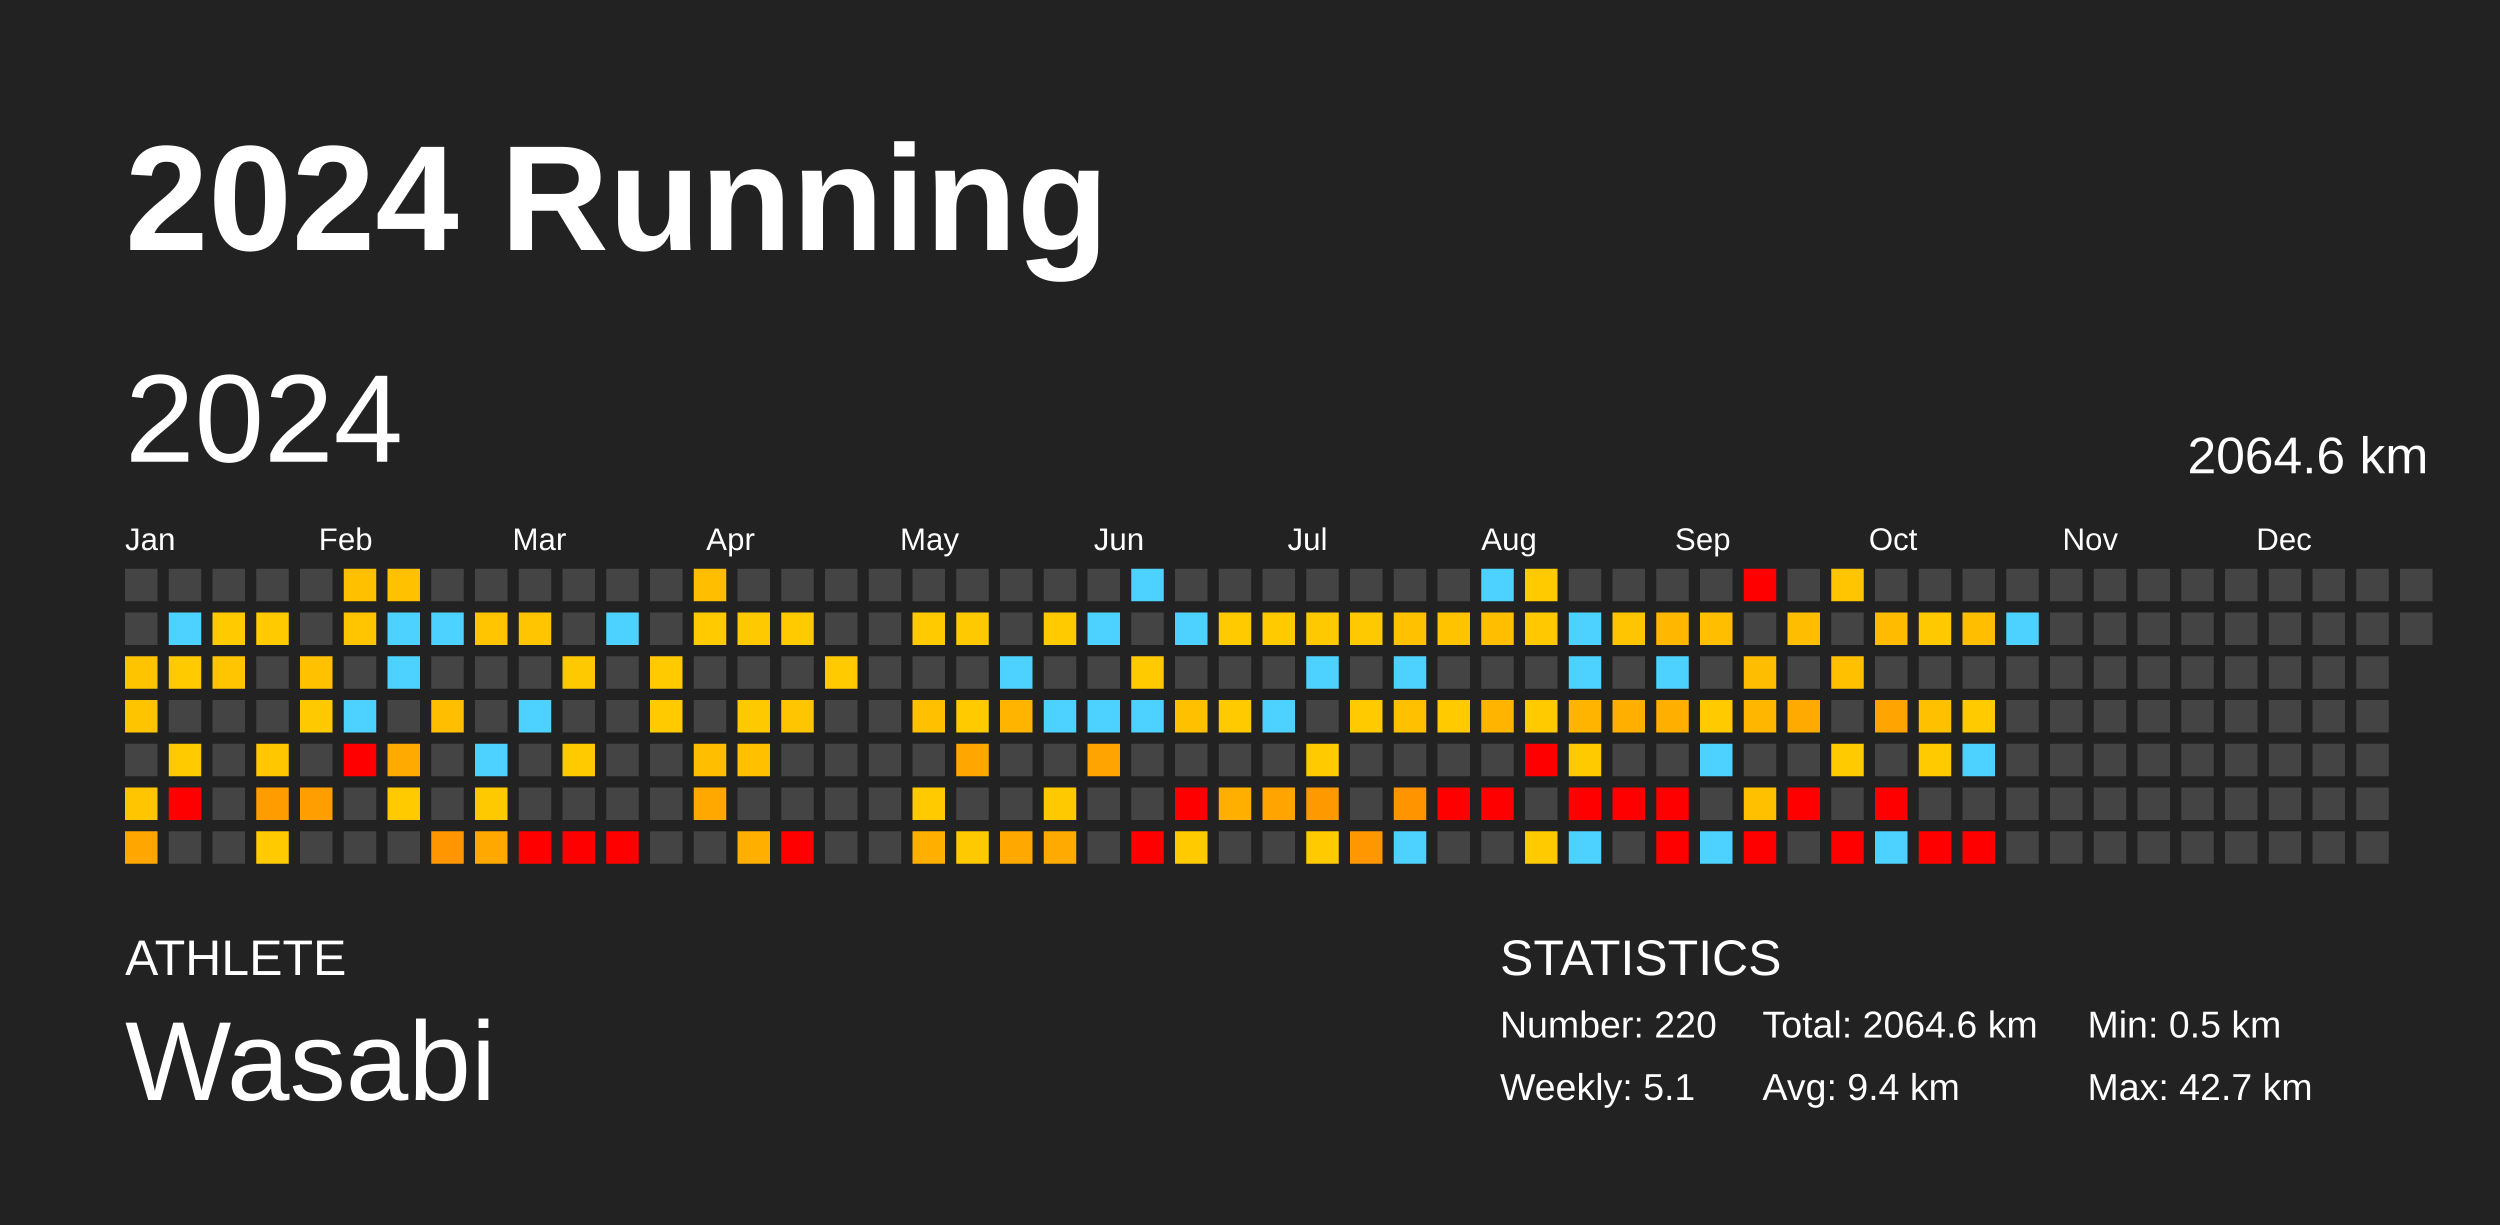
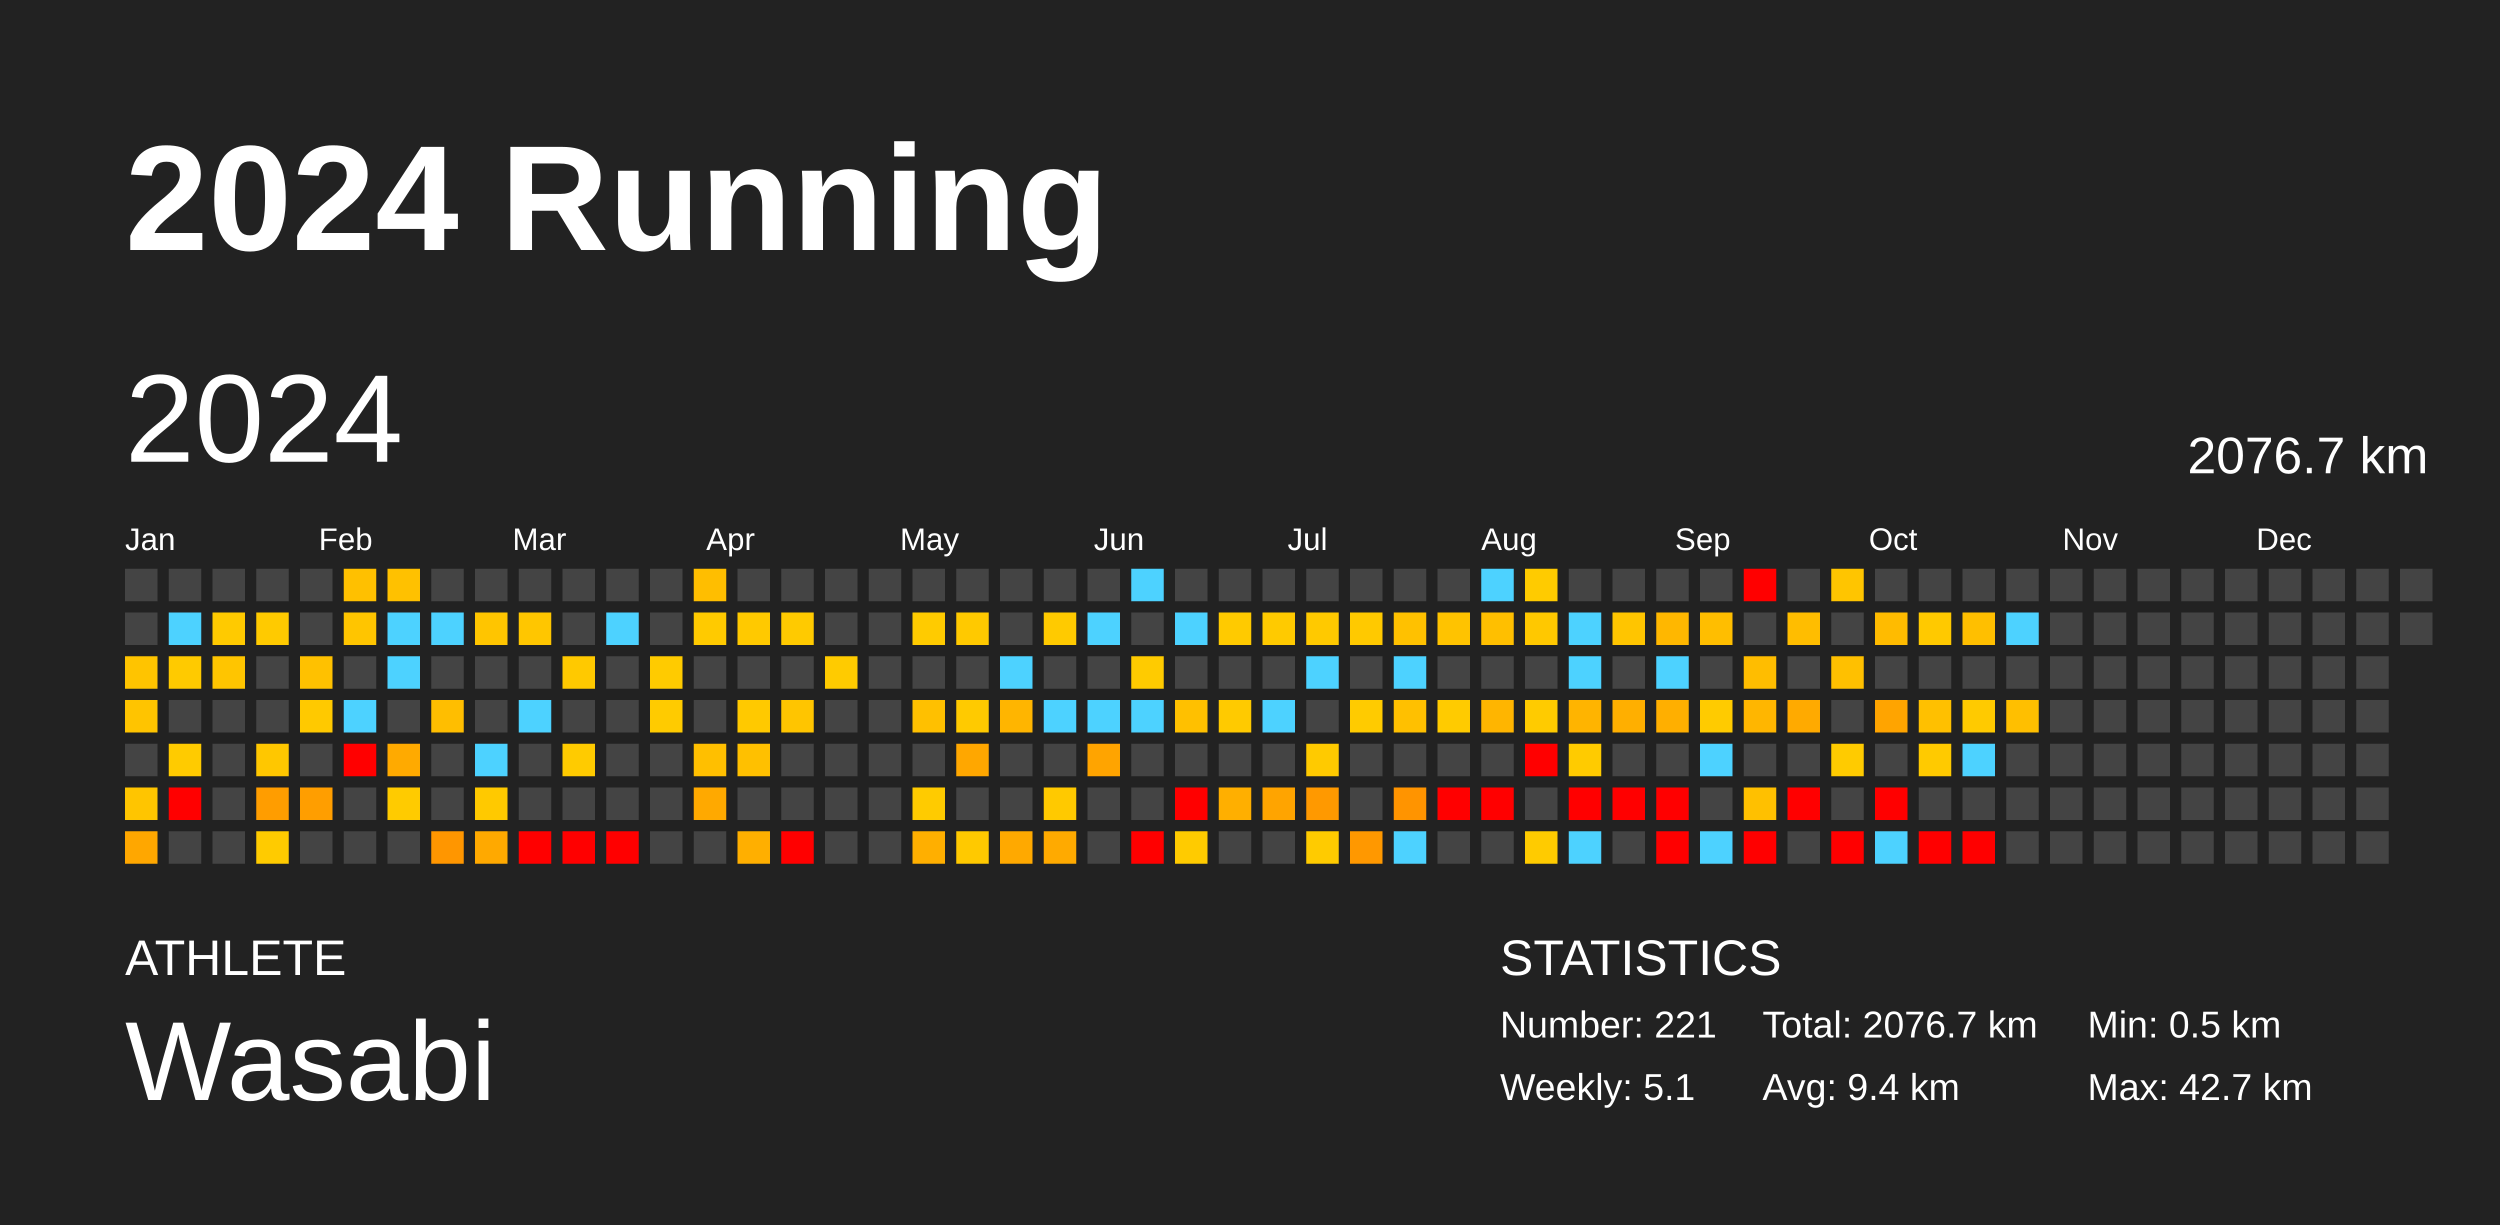
<svg xmlns="http://www.w3.org/2000/svg" baseProfile="full" height="98mm" version="1.1" viewBox="0,0,200,98" width="200mm">
  <defs />
  <rect fill="#222222" height="98" width="200" x="0" y="0" />
  <text fill="#FFFFFF" style="font-size:12px; font-family:Arial; font-weight:bold;" x="10" y="20">2024 Running</text>
  <text fill="#FFFFFF" style="font-size:4px; font-family:Arial" x="10" y="78">ATHLETE</text>
  <text fill="#FFFFFF" style="font-size:9px; font-family:Arial" x="10" y="88">Wasabi</text>
  <text fill="#FFFFFF" style="font-size:4px; font-family:Arial" x="120" y="78">STATISTICS</text>
-   <text fill="#FFFFFF" style="font-size:3px; font-family:Arial" x="120" y="83">Number: 220</text>
+   <text fill="#FFFFFF" style="font-size:3px; font-family:Arial" x="120" y="83">Number: 221</text>
  <text fill="#FFFFFF" style="font-size:3px; font-family:Arial" x="120" y="88">Weekly: 5.1</text>
-   <text fill="#FFFFFF" style="font-size:3px; font-family:Arial" x="141" y="83">Total: 2064.6 km</text>
+   <text fill="#FFFFFF" style="font-size:3px; font-family:Arial" x="141" y="83">Total: 2076.7 km</text>
  <text fill="#FFFFFF" style="font-size:3px; font-family:Arial" x="141" y="88">Avg: 9.4 km</text>
  <text fill="#FFFFFF" style="font-size:3px; font-family:Arial" x="167" y="83">Min: 0.5 km</text>
  <text fill="#FFFFFF" style="font-size:3px; font-family:Arial" x="167" y="88">Max: 42.7 km</text>
  <text dominant-baseline="hanging" fill="#FFFFFF" style="font-size:10.0px; font-family:Arial;" x="10" y="30">2024</text>
-   <text dominant-baseline="hanging" fill="#FFFFFF" style="font-size:4.125px; font-family:Arial;" x="175" y="35">2064.6 km</text>
+   <text dominant-baseline="hanging" fill="#FFFFFF" style="font-size:4.125px; font-family:Arial;" x="175" y="35">2076.7 km</text>
  <text fill="#FFFFFF" style="font-size:2.5px; font-family:Arial" x="10.0" y="44">Jan</text>
  <text fill="#FFFFFF" style="font-size:2.5px; font-family:Arial" x="25.5" y="44">Feb</text>
  <text fill="#FFFFFF" style="font-size:2.5px; font-family:Arial" x="41.0" y="44">Mar</text>
  <text fill="#FFFFFF" style="font-size:2.5px; font-family:Arial" x="56.5" y="44">Apr</text>
  <text fill="#FFFFFF" style="font-size:2.5px; font-family:Arial" x="72.0" y="44">May</text>
  <text fill="#FFFFFF" style="font-size:2.5px; font-family:Arial" x="87.5" y="44">Jun</text>
  <text fill="#FFFFFF" style="font-size:2.5px; font-family:Arial" x="103.0" y="44">Jul</text>
  <text fill="#FFFFFF" style="font-size:2.5px; font-family:Arial" x="118.5" y="44">Aug</text>
  <text fill="#FFFFFF" style="font-size:2.5px; font-family:Arial" x="134.0" y="44">Sep</text>
  <text fill="#FFFFFF" style="font-size:2.5px; font-family:Arial" x="149.5" y="44">Oct</text>
  <text fill="#FFFFFF" style="font-size:2.5px; font-family:Arial" x="165.0" y="44">Nov</text>
  <text fill="#FFFFFF" style="font-size:2.5px; font-family:Arial" x="180.5" y="44">Dec</text>
  <rect fill="#444444" height="2.6" width="2.6" x="10.0" y="45.5" />
  <rect fill="#444444" height="2.6" width="2.6" x="10.0" y="49.0" />
  <rect fill="#ffc400" height="2.6" width="2.6" x="10.0" y="52.5" />
  <rect fill="#ffc400" height="2.6" width="2.6" x="10.0" y="56.0" />
  <rect fill="#444444" height="2.6" width="2.6" x="10.0" y="59.5" />
  <rect fill="#ffc500" height="2.6" width="2.6" x="10.0" y="63.0" />
  <rect fill="#ffa700" height="2.6" width="2.6" x="10.0" y="66.5" />
  <rect fill="#444444" height="2.6" width="2.6" x="13.5" y="45.5" />
  <rect fill="#4dd2ff" height="2.6" width="2.6" x="13.5" y="49.0" />
  <rect fill="#ffca00" height="2.6" width="2.6" x="13.5" y="52.5" />
  <rect fill="#444444" height="2.6" width="2.6" x="13.5" y="56.0" />
  <rect fill="#ffcb00" height="2.6" width="2.6" x="13.5" y="59.5" />
  <rect fill="red" height="2.6" width="2.6" x="13.5" y="63.0" />
  <rect fill="#444444" height="2.6" width="2.6" x="13.5" y="66.5" />
  <rect fill="#444444" height="2.6" width="2.6" x="17.0" y="45.5" />
  <rect fill="#ffca00" height="2.6" width="2.6" x="17.0" y="49.0" />
  <rect fill="#ffc500" height="2.6" width="2.6" x="17.0" y="52.5" />
  <rect fill="#444444" height="2.6" width="2.6" x="17.0" y="56.0" />
  <rect fill="#444444" height="2.6" width="2.6" x="17.0" y="59.5" />
  <rect fill="#444444" height="2.6" width="2.6" x="17.0" y="63.0" />
  <rect fill="#444444" height="2.6" width="2.6" x="17.0" y="66.5" />
  <rect fill="#444444" height="2.6" width="2.6" x="20.5" y="45.5" />
  <rect fill="#ffca00" height="2.6" width="2.6" x="20.5" y="49.0" />
  <rect fill="#444444" height="2.6" width="2.6" x="20.5" y="52.5" />
  <rect fill="#444444" height="2.6" width="2.6" x="20.5" y="56.0" />
  <rect fill="#ffc700" height="2.6" width="2.6" x="20.5" y="59.5" />
  <rect fill="#ff9d00" height="2.6" width="2.6" x="20.5" y="63.0" />
  <rect fill="#ffcb00" height="2.6" width="2.6" x="20.5" y="66.5" />
  <rect fill="#444444" height="2.6" width="2.6" x="24.0" y="45.5" />
  <rect fill="#444444" height="2.6" width="2.6" x="24.0" y="49.0" />
  <rect fill="#ffc100" height="2.6" width="2.6" x="24.0" y="52.5" />
  <rect fill="#ffc900" height="2.6" width="2.6" x="24.0" y="56.0" />
  <rect fill="#444444" height="2.6" width="2.6" x="24.0" y="59.5" />
  <rect fill="#ff9e00" height="2.6" width="2.6" x="24.0" y="63.0" />
  <rect fill="#444444" height="2.6" width="2.6" x="24.0" y="66.5" />
  <rect fill="#ffc000" height="2.6" width="2.6" x="27.5" y="45.5" />
  <rect fill="#ffc500" height="2.6" width="2.6" x="27.5" y="49.0" />
  <rect fill="#444444" height="2.6" width="2.6" x="27.5" y="52.5" />
  <rect fill="#4dd2ff" height="2.6" width="2.6" x="27.5" y="56.0" />
  <rect fill="red" height="2.6" width="2.6" x="27.5" y="59.5" />
  <rect fill="#444444" height="2.6" width="2.6" x="27.5" y="63.0" />
  <rect fill="#444444" height="2.6" width="2.6" x="27.5" y="66.5" />
  <rect fill="#ffc100" height="2.6" width="2.6" x="31.0" y="45.5" />
  <rect fill="#4dd2ff" height="2.6" width="2.6" x="31.0" y="49.0" />
  <rect fill="#4dd2ff" height="2.6" width="2.6" x="31.0" y="52.5" />
  <rect fill="#444444" height="2.6" width="2.6" x="31.0" y="56.0" />
  <rect fill="#ffaa00" height="2.6" width="2.6" x="31.0" y="59.5" />
  <rect fill="#ffcb00" height="2.6" width="2.6" x="31.0" y="63.0" />
  <rect fill="#444444" height="2.6" width="2.6" x="31.0" y="66.5" />
  <rect fill="#444444" height="2.6" width="2.6" x="34.5" y="45.5" />
  <rect fill="#4dd2ff" height="2.6" width="2.6" x="34.5" y="49.0" />
  <rect fill="#444444" height="2.6" width="2.6" x="34.5" y="52.5" />
  <rect fill="#ffbe00" height="2.6" width="2.6" x="34.5" y="56.0" />
  <rect fill="#444444" height="2.6" width="2.6" x="34.5" y="59.5" />
  <rect fill="#444444" height="2.6" width="2.6" x="34.5" y="63.0" />
  <rect fill="#ff9600" height="2.6" width="2.6" x="34.5" y="66.5" />
  <rect fill="#444444" height="2.6" width="2.6" x="38.0" y="45.5" />
  <rect fill="#ffc500" height="2.6" width="2.6" x="38.0" y="49.0" />
  <rect fill="#444444" height="2.6" width="2.6" x="38.0" y="52.5" />
  <rect fill="#444444" height="2.6" width="2.6" x="38.0" y="56.0" />
  <rect fill="#4dd2ff" height="2.6" width="2.6" x="38.0" y="59.5" />
  <rect fill="#ffc900" height="2.6" width="2.6" x="38.0" y="63.0" />
  <rect fill="#ffa900" height="2.6" width="2.6" x="38.0" y="66.5" />
  <rect fill="#444444" height="2.6" width="2.6" x="41.5" y="45.5" />
  <rect fill="#ffc600" height="2.6" width="2.6" x="41.5" y="49.0" />
  <rect fill="#444444" height="2.6" width="2.6" x="41.5" y="52.5" />
  <rect fill="#4dd2ff" height="2.6" width="2.6" x="41.5" y="56.0" />
  <rect fill="#444444" height="2.6" width="2.6" x="41.5" y="59.5" />
  <rect fill="#444444" height="2.6" width="2.6" x="41.5" y="63.0" />
  <rect fill="red" height="2.6" width="2.6" x="41.5" y="66.5" />
  <rect fill="#444444" height="2.6" width="2.6" x="45.0" y="45.5" />
  <rect fill="#444444" height="2.6" width="2.6" x="45.0" y="49.0" />
  <rect fill="#ffc900" height="2.6" width="2.6" x="45.0" y="52.5" />
  <rect fill="#444444" height="2.6" width="2.6" x="45.0" y="56.0" />
  <rect fill="#ffcb00" height="2.6" width="2.6" x="45.0" y="59.5" />
  <rect fill="#444444" height="2.6" width="2.6" x="45.0" y="63.0" />
  <rect fill="red" height="2.6" width="2.6" x="45.0" y="66.5" />
  <rect fill="#444444" height="2.6" width="2.6" x="48.5" y="45.5" />
  <rect fill="#4dd2ff" height="2.6" width="2.6" x="48.5" y="49.0" />
  <rect fill="#444444" height="2.6" width="2.6" x="48.5" y="52.5" />
  <rect fill="#444444" height="2.6" width="2.6" x="48.5" y="56.0" />
  <rect fill="#444444" height="2.6" width="2.6" x="48.5" y="59.5" />
  <rect fill="#444444" height="2.6" width="2.6" x="48.5" y="63.0" />
  <rect fill="red" height="2.6" width="2.6" x="48.5" y="66.5" />
  <rect fill="#444444" height="2.6" width="2.6" x="52.0" y="45.5" />
  <rect fill="#444444" height="2.6" width="2.6" x="52.0" y="49.0" />
  <rect fill="#ffcb00" height="2.6" width="2.6" x="52.0" y="52.5" />
  <rect fill="#ffcb00" height="2.6" width="2.6" x="52.0" y="56.0" />
  <rect fill="#444444" height="2.6" width="2.6" x="52.0" y="59.5" />
  <rect fill="#444444" height="2.6" width="2.6" x="52.0" y="63.0" />
  <rect fill="#444444" height="2.6" width="2.6" x="52.0" y="66.5" />
  <rect fill="#ffbe00" height="2.6" width="2.6" x="55.5" y="45.5" />
  <rect fill="#ffca00" height="2.6" width="2.6" x="55.5" y="49.0" />
  <rect fill="#444444" height="2.6" width="2.6" x="55.5" y="52.5" />
  <rect fill="#444444" height="2.6" width="2.6" x="55.5" y="56.0" />
  <rect fill="#ffbf00" height="2.6" width="2.6" x="55.5" y="59.5" />
  <rect fill="#ffa900" height="2.6" width="2.6" x="55.5" y="63.0" />
  <rect fill="#444444" height="2.6" width="2.6" x="55.5" y="66.5" />
  <rect fill="#444444" height="2.6" width="2.6" x="59.0" y="45.5" />
  <rect fill="#ffc900" height="2.6" width="2.6" x="59.0" y="49.0" />
  <rect fill="#444444" height="2.6" width="2.6" x="59.0" y="52.5" />
  <rect fill="#ffc900" height="2.6" width="2.6" x="59.0" y="56.0" />
  <rect fill="#ffc000" height="2.6" width="2.6" x="59.0" y="59.5" />
  <rect fill="#444444" height="2.6" width="2.6" x="59.0" y="63.0" />
  <rect fill="#ffaf00" height="2.6" width="2.6" x="59.0" y="66.5" />
  <rect fill="#444444" height="2.6" width="2.6" x="62.5" y="45.5" />
  <rect fill="#ffca00" height="2.6" width="2.6" x="62.5" y="49.0" />
  <rect fill="#444444" height="2.6" width="2.6" x="62.5" y="52.5" />
  <rect fill="#ffc500" height="2.6" width="2.6" x="62.5" y="56.0" />
  <rect fill="#444444" height="2.6" width="2.6" x="62.5" y="59.5" />
  <rect fill="#444444" height="2.6" width="2.6" x="62.5" y="63.0" />
  <rect fill="red" height="2.6" width="2.6" x="62.5" y="66.5" />
  <rect fill="#444444" height="2.6" width="2.6" x="66.0" y="45.5" />
  <rect fill="#444444" height="2.6" width="2.6" x="66.0" y="49.0" />
  <rect fill="#ffcb00" height="2.6" width="2.6" x="66.0" y="52.5" />
  <rect fill="#444444" height="2.6" width="2.6" x="66.0" y="56.0" />
  <rect fill="#444444" height="2.6" width="2.6" x="66.0" y="59.5" />
  <rect fill="#444444" height="2.6" width="2.6" x="66.0" y="63.0" />
  <rect fill="#444444" height="2.6" width="2.6" x="66.0" y="66.5" />
  <rect fill="#444444" height="2.6" width="2.6" x="69.5" y="45.5" />
  <rect fill="#444444" height="2.6" width="2.6" x="69.5" y="49.0" />
  <rect fill="#444444" height="2.6" width="2.6" x="69.5" y="52.5" />
  <rect fill="#444444" height="2.6" width="2.6" x="69.5" y="56.0" />
  <rect fill="#444444" height="2.6" width="2.6" x="69.5" y="59.5" />
  <rect fill="#444444" height="2.6" width="2.6" x="69.5" y="63.0" />
  <rect fill="#444444" height="2.6" width="2.6" x="69.5" y="66.5" />
  <rect fill="#444444" height="2.6" width="2.6" x="73.0" y="45.5" />
  <rect fill="#ffcb00" height="2.6" width="2.6" x="73.0" y="49.0" />
  <rect fill="#444444" height="2.6" width="2.6" x="73.0" y="52.5" />
  <rect fill="#ffc000" height="2.6" width="2.6" x="73.0" y="56.0" />
  <rect fill="#444444" height="2.6" width="2.6" x="73.0" y="59.5" />
  <rect fill="#ffcb00" height="2.6" width="2.6" x="73.0" y="63.0" />
  <rect fill="#ffaf00" height="2.6" width="2.6" x="73.0" y="66.5" />
  <rect fill="#444444" height="2.6" width="2.6" x="76.5" y="45.5" />
  <rect fill="#ffc900" height="2.6" width="2.6" x="76.5" y="49.0" />
  <rect fill="#444444" height="2.6" width="2.6" x="76.5" y="52.5" />
  <rect fill="#ffca00" height="2.6" width="2.6" x="76.5" y="56.0" />
  <rect fill="#ffa700" height="2.6" width="2.6" x="76.5" y="59.5" />
  <rect fill="#444444" height="2.6" width="2.6" x="76.5" y="63.0" />
  <rect fill="#ffc900" height="2.6" width="2.6" x="76.5" y="66.5" />
  <rect fill="#444444" height="2.6" width="2.6" x="80.0" y="45.5" />
  <rect fill="#444444" height="2.6" width="2.6" x="80.0" y="49.0" />
  <rect fill="#4dd2ff" height="2.6" width="2.6" x="80.0" y="52.5" />
  <rect fill="#ffb500" height="2.6" width="2.6" x="80.0" y="56.0" />
  <rect fill="#444444" height="2.6" width="2.6" x="80.0" y="59.5" />
  <rect fill="#444444" height="2.6" width="2.6" x="80.0" y="63.0" />
  <rect fill="#ffa900" height="2.6" width="2.6" x="80.0" y="66.5" />
  <rect fill="#444444" height="2.6" width="2.6" x="83.5" y="45.5" />
  <rect fill="#ffca00" height="2.6" width="2.6" x="83.5" y="49.0" />
  <rect fill="#444444" height="2.6" width="2.6" x="83.5" y="52.5" />
  <rect fill="#4dd2ff" height="2.6" width="2.6" x="83.5" y="56.0" />
  <rect fill="#444444" height="2.6" width="2.6" x="83.5" y="59.5" />
  <rect fill="#ffc900" height="2.6" width="2.6" x="83.5" y="63.0" />
  <rect fill="#ffaa00" height="2.6" width="2.6" x="83.5" y="66.5" />
  <rect fill="#444444" height="2.6" width="2.6" x="87.0" y="45.5" />
  <rect fill="#4dd2ff" height="2.6" width="2.6" x="87.0" y="49.0" />
  <rect fill="#444444" height="2.6" width="2.6" x="87.0" y="52.5" />
  <rect fill="#4dd2ff" height="2.6" width="2.6" x="87.0" y="56.0" />
  <rect fill="#ffa400" height="2.6" width="2.6" x="87.0" y="59.5" />
  <rect fill="#444444" height="2.6" width="2.6" x="87.0" y="63.0" />
  <rect fill="#444444" height="2.6" width="2.6" x="87.0" y="66.5" />
  <rect fill="#4dd2ff" height="2.6" width="2.6" x="90.5" y="45.5" />
  <rect fill="#444444" height="2.6" width="2.6" x="90.5" y="49.0" />
  <rect fill="#ffcb00" height="2.6" width="2.6" x="90.5" y="52.5" />
  <rect fill="#4dd2ff" height="2.6" width="2.6" x="90.5" y="56.0" />
  <rect fill="#444444" height="2.6" width="2.6" x="90.5" y="59.5" />
  <rect fill="#444444" height="2.6" width="2.6" x="90.5" y="63.0" />
  <rect fill="red" height="2.6" width="2.6" x="90.5" y="66.5" />
  <rect fill="#444444" height="2.6" width="2.6" x="94.0" y="45.5" />
  <rect fill="#4dd2ff" height="2.6" width="2.6" x="94.0" y="49.0" />
  <rect fill="#444444" height="2.6" width="2.6" x="94.0" y="52.5" />
  <rect fill="#ffc000" height="2.6" width="2.6" x="94.0" y="56.0" />
  <rect fill="#444444" height="2.6" width="2.6" x="94.0" y="59.5" />
  <rect fill="red" height="2.6" width="2.6" x="94.0" y="63.0" />
  <rect fill="#ffcb00" height="2.6" width="2.6" x="94.0" y="66.5" />
  <rect fill="#444444" height="2.6" width="2.6" x="97.5" y="45.5" />
  <rect fill="#ffca00" height="2.6" width="2.6" x="97.5" y="49.0" />
  <rect fill="#444444" height="2.6" width="2.6" x="97.5" y="52.5" />
  <rect fill="#ffca00" height="2.6" width="2.6" x="97.5" y="56.0" />
  <rect fill="#444444" height="2.6" width="2.6" x="97.5" y="59.5" />
  <rect fill="#ffaf00" height="2.6" width="2.6" x="97.5" y="63.0" />
  <rect fill="#444444" height="2.6" width="2.6" x="97.5" y="66.5" />
  <rect fill="#444444" height="2.6" width="2.6" x="101.0" y="45.5" />
  <rect fill="#ffca00" height="2.6" width="2.6" x="101.0" y="49.0" />
  <rect fill="#444444" height="2.6" width="2.6" x="101.0" y="52.5" />
  <rect fill="#4dd2ff" height="2.6" width="2.6" x="101.0" y="56.0" />
  <rect fill="#444444" height="2.6" width="2.6" x="101.0" y="59.5" />
  <rect fill="#ffa400" height="2.6" width="2.6" x="101.0" y="63.0" />
  <rect fill="#444444" height="2.6" width="2.6" x="101.0" y="66.5" />
  <rect fill="#444444" height="2.6" width="2.6" x="104.5" y="45.5" />
  <rect fill="#ffc900" height="2.6" width="2.6" x="104.5" y="49.0" />
  <rect fill="#4dd2ff" height="2.6" width="2.6" x="104.5" y="52.5" />
  <rect fill="#444444" height="2.6" width="2.6" x="104.5" y="56.0" />
  <rect fill="#ffca00" height="2.6" width="2.6" x="104.5" y="59.5" />
  <rect fill="#ff9900" height="2.6" width="2.6" x="104.5" y="63.0" />
  <rect fill="#ffcb00" height="2.6" width="2.6" x="104.5" y="66.5" />
  <rect fill="#444444" height="2.6" width="2.6" x="108.0" y="45.5" />
  <rect fill="#ffc900" height="2.6" width="2.6" x="108.0" y="49.0" />
  <rect fill="#444444" height="2.6" width="2.6" x="108.0" y="52.5" />
  <rect fill="#ffcb00" height="2.6" width="2.6" x="108.0" y="56.0" />
  <rect fill="#444444" height="2.6" width="2.6" x="108.0" y="59.5" />
  <rect fill="#444444" height="2.6" width="2.6" x="108.0" y="63.0" />
  <rect fill="#ff9800" height="2.6" width="2.6" x="108.0" y="66.5" />
  <rect fill="#444444" height="2.6" width="2.6" x="111.5" y="45.5" />
  <rect fill="#ffc100" height="2.6" width="2.6" x="111.5" y="49.0" />
  <rect fill="#4dd2ff" height="2.6" width="2.6" x="111.5" y="52.5" />
  <rect fill="#ffc000" height="2.6" width="2.6" x="111.5" y="56.0" />
  <rect fill="#444444" height="2.6" width="2.6" x="111.5" y="59.5" />
  <rect fill="#ff9400" height="2.6" width="2.6" x="111.5" y="63.0" />
  <rect fill="#4dd2ff" height="2.6" width="2.6" x="111.5" y="66.5" />
  <rect fill="#444444" height="2.6" width="2.6" x="115.0" y="45.5" />
  <rect fill="#ffc300" height="2.6" width="2.6" x="115.0" y="49.0" />
  <rect fill="#444444" height="2.6" width="2.6" x="115.0" y="52.5" />
  <rect fill="#ffcb00" height="2.6" width="2.6" x="115.0" y="56.0" />
  <rect fill="#444444" height="2.6" width="2.6" x="115.0" y="59.5" />
  <rect fill="red" height="2.6" width="2.6" x="115.0" y="63.0" />
  <rect fill="#444444" height="2.6" width="2.6" x="115.0" y="66.5" />
  <rect fill="#4dd2ff" height="2.6" width="2.6" x="118.5" y="45.5" />
  <rect fill="#ffbf00" height="2.6" width="2.6" x="118.5" y="49.0" />
  <rect fill="#444444" height="2.6" width="2.6" x="118.5" y="52.5" />
  <rect fill="#ffb500" height="2.6" width="2.6" x="118.5" y="56.0" />
  <rect fill="#444444" height="2.6" width="2.6" x="118.5" y="59.5" />
  <rect fill="red" height="2.6" width="2.6" x="118.5" y="63.0" />
  <rect fill="#444444" height="2.6" width="2.6" x="118.5" y="66.5" />
  <rect fill="#ffcb00" height="2.6" width="2.6" x="122.0" y="45.5" />
  <rect fill="#ffc800" height="2.6" width="2.6" x="122.0" y="49.0" />
  <rect fill="#444444" height="2.6" width="2.6" x="122.0" y="52.5" />
  <rect fill="#ffcb00" height="2.6" width="2.6" x="122.0" y="56.0" />
  <rect fill="red" height="2.6" width="2.6" x="122.0" y="59.5" />
  <rect fill="#444444" height="2.6" width="2.6" x="122.0" y="63.0" />
  <rect fill="#ffcb00" height="2.6" width="2.6" x="122.0" y="66.5" />
  <rect fill="#444444" height="2.6" width="2.6" x="125.5" y="45.5" />
  <rect fill="#4dd2ff" height="2.6" width="2.6" x="125.5" y="49.0" />
  <rect fill="#4dd2ff" height="2.6" width="2.6" x="125.5" y="52.5" />
  <rect fill="#ffb400" height="2.6" width="2.6" x="125.5" y="56.0" />
  <rect fill="#ffcb00" height="2.6" width="2.6" x="125.5" y="59.5" />
  <rect fill="red" height="2.6" width="2.6" x="125.5" y="63.0" />
  <rect fill="#4dd2ff" height="2.6" width="2.6" x="125.5" y="66.5" />
  <rect fill="#444444" height="2.6" width="2.6" x="129.0" y="45.5" />
  <rect fill="#ffc500" height="2.6" width="2.6" x="129.0" y="49.0" />
  <rect fill="#444444" height="2.6" width="2.6" x="129.0" y="52.5" />
  <rect fill="#ffaf00" height="2.6" width="2.6" x="129.0" y="56.0" />
  <rect fill="#444444" height="2.6" width="2.6" x="129.0" y="59.5" />
  <rect fill="red" height="2.6" width="2.6" x="129.0" y="63.0" />
  <rect fill="#444444" height="2.6" width="2.6" x="129.0" y="66.5" />
  <rect fill="#444444" height="2.6" width="2.6" x="132.5" y="45.5" />
  <rect fill="#ffb700" height="2.6" width="2.6" x="132.5" y="49.0" />
  <rect fill="#4dd2ff" height="2.6" width="2.6" x="132.5" y="52.5" />
  <rect fill="#ffaf00" height="2.6" width="2.6" x="132.5" y="56.0" />
  <rect fill="#444444" height="2.6" width="2.6" x="132.5" y="59.5" />
  <rect fill="red" height="2.6" width="2.6" x="132.5" y="63.0" />
  <rect fill="red" height="2.6" width="2.6" x="132.5" y="66.5" />
  <rect fill="#444444" height="2.6" width="2.6" x="136.0" y="45.5" />
  <rect fill="#ffbe00" height="2.6" width="2.6" x="136.0" y="49.0" />
  <rect fill="#444444" height="2.6" width="2.6" x="136.0" y="52.5" />
  <rect fill="#ffcb00" height="2.6" width="2.6" x="136.0" y="56.0" />
  <rect fill="#4dd2ff" height="2.6" width="2.6" x="136.0" y="59.5" />
  <rect fill="#444444" height="2.6" width="2.6" x="136.0" y="63.0" />
  <rect fill="#4dd2ff" height="2.6" width="2.6" x="136.0" y="66.5" />
  <rect fill="red" height="2.6" width="2.6" x="139.5" y="45.5" />
  <rect fill="#444444" height="2.6" width="2.6" x="139.5" y="49.0" />
  <rect fill="#ffbd00" height="2.6" width="2.6" x="139.5" y="52.5" />
  <rect fill="#ffb600" height="2.6" width="2.6" x="139.5" y="56.0" />
  <rect fill="#444444" height="2.6" width="2.6" x="139.5" y="59.5" />
  <rect fill="#ffc000" height="2.6" width="2.6" x="139.5" y="63.0" />
  <rect fill="red" height="2.6" width="2.6" x="139.5" y="66.5" />
  <rect fill="#444444" height="2.6" width="2.6" x="143.0" y="45.5" />
  <rect fill="#ffbd00" height="2.6" width="2.6" x="143.0" y="49.0" />
  <rect fill="#444444" height="2.6" width="2.6" x="143.0" y="52.5" />
  <rect fill="#ffaa00" height="2.6" width="2.6" x="143.0" y="56.0" />
  <rect fill="#444444" height="2.6" width="2.6" x="143.0" y="59.5" />
  <rect fill="red" height="2.6" width="2.6" x="143.0" y="63.0" />
  <rect fill="#444444" height="2.6" width="2.6" x="143.0" y="66.5" />
  <rect fill="#ffc500" height="2.6" width="2.6" x="146.5" y="45.5" />
  <rect fill="#444444" height="2.6" width="2.6" x="146.5" y="49.0" />
  <rect fill="#ffc000" height="2.6" width="2.6" x="146.5" y="52.5" />
  <rect fill="#444444" height="2.6" width="2.6" x="146.5" y="56.0" />
  <rect fill="#ffcb00" height="2.6" width="2.6" x="146.5" y="59.5" />
  <rect fill="#444444" height="2.6" width="2.6" x="146.5" y="63.0" />
  <rect fill="red" height="2.6" width="2.6" x="146.5" y="66.5" />
  <rect fill="#444444" height="2.6" width="2.6" x="150.0" y="45.5" />
  <rect fill="#ffbb00" height="2.6" width="2.6" x="150.0" y="49.0" />
  <rect fill="#444444" height="2.6" width="2.6" x="150.0" y="52.5" />
  <rect fill="#ffa400" height="2.6" width="2.6" x="150.0" y="56.0" />
  <rect fill="#444444" height="2.6" width="2.6" x="150.0" y="59.5" />
  <rect fill="red" height="2.6" width="2.6" x="150.0" y="63.0" />
  <rect fill="#4dd2ff" height="2.6" width="2.6" x="150.0" y="66.5" />
  <rect fill="#444444" height="2.6" width="2.6" x="153.5" y="45.5" />
  <rect fill="#ffc900" height="2.6" width="2.6" x="153.5" y="49.0" />
  <rect fill="#444444" height="2.6" width="2.6" x="153.5" y="52.5" />
  <rect fill="#ffc000" height="2.6" width="2.6" x="153.5" y="56.0" />
  <rect fill="#ffca00" height="2.6" width="2.6" x="153.5" y="59.5" />
  <rect fill="#444444" height="2.6" width="2.6" x="153.5" y="63.0" />
  <rect fill="red" height="2.6" width="2.6" x="153.5" y="66.5" />
  <rect fill="#444444" height="2.6" width="2.6" x="157.0" y="45.5" />
  <rect fill="#ffbf00" height="2.6" width="2.6" x="157.0" y="49.0" />
  <rect fill="#444444" height="2.6" width="2.6" x="157.0" y="52.5" />
  <rect fill="#ffca00" height="2.6" width="2.6" x="157.0" y="56.0" />
  <rect fill="#4dd2ff" height="2.6" width="2.6" x="157.0" y="59.5" />
  <rect fill="#444444" height="2.6" width="2.6" x="157.0" y="63.0" />
  <rect fill="red" height="2.6" width="2.6" x="157.0" y="66.5" />
  <rect fill="#444444" height="2.6" width="2.6" x="160.5" y="45.5" />
  <rect fill="#4dd2ff" height="2.6" width="2.6" x="160.5" y="49.0" />
  <rect fill="#444444" height="2.6" width="2.6" x="160.5" y="52.5" />
-   <rect fill="#444444" height="2.6" width="2.6" x="160.5" y="56.0" />
+   <rect fill="#ffbf00" height="2.6" width="2.6" x="160.5" y="56.0" />
  <rect fill="#444444" height="2.6" width="2.6" x="160.5" y="59.5" />
  <rect fill="#444444" height="2.6" width="2.6" x="160.5" y="63.0" />
  <rect fill="#444444" height="2.6" width="2.6" x="160.5" y="66.5" />
  <rect fill="#444444" height="2.6" width="2.6" x="164.0" y="45.5" />
  <rect fill="#444444" height="2.6" width="2.6" x="164.0" y="49.0" />
  <rect fill="#444444" height="2.6" width="2.6" x="164.0" y="52.5" />
  <rect fill="#444444" height="2.6" width="2.6" x="164.0" y="56.0" />
  <rect fill="#444444" height="2.6" width="2.6" x="164.0" y="59.5" />
  <rect fill="#444444" height="2.6" width="2.6" x="164.0" y="63.0" />
  <rect fill="#444444" height="2.6" width="2.6" x="164.0" y="66.5" />
  <rect fill="#444444" height="2.6" width="2.6" x="167.5" y="45.5" />
  <rect fill="#444444" height="2.6" width="2.6" x="167.5" y="49.0" />
  <rect fill="#444444" height="2.6" width="2.6" x="167.5" y="52.5" />
  <rect fill="#444444" height="2.6" width="2.6" x="167.5" y="56.0" />
  <rect fill="#444444" height="2.6" width="2.6" x="167.5" y="59.5" />
  <rect fill="#444444" height="2.6" width="2.6" x="167.5" y="63.0" />
  <rect fill="#444444" height="2.6" width="2.6" x="167.5" y="66.5" />
  <rect fill="#444444" height="2.6" width="2.6" x="171.0" y="45.5" />
  <rect fill="#444444" height="2.6" width="2.6" x="171.0" y="49.0" />
  <rect fill="#444444" height="2.6" width="2.6" x="171.0" y="52.5" />
  <rect fill="#444444" height="2.6" width="2.6" x="171.0" y="56.0" />
  <rect fill="#444444" height="2.6" width="2.6" x="171.0" y="59.5" />
  <rect fill="#444444" height="2.6" width="2.6" x="171.0" y="63.0" />
  <rect fill="#444444" height="2.6" width="2.6" x="171.0" y="66.5" />
  <rect fill="#444444" height="2.6" width="2.6" x="174.5" y="45.5" />
  <rect fill="#444444" height="2.6" width="2.6" x="174.5" y="49.0" />
  <rect fill="#444444" height="2.6" width="2.6" x="174.5" y="52.5" />
  <rect fill="#444444" height="2.6" width="2.6" x="174.5" y="56.0" />
  <rect fill="#444444" height="2.6" width="2.6" x="174.5" y="59.5" />
  <rect fill="#444444" height="2.6" width="2.6" x="174.5" y="63.0" />
  <rect fill="#444444" height="2.6" width="2.6" x="174.5" y="66.5" />
  <rect fill="#444444" height="2.6" width="2.6" x="178.0" y="45.5" />
  <rect fill="#444444" height="2.6" width="2.6" x="178.0" y="49.0" />
  <rect fill="#444444" height="2.6" width="2.6" x="178.0" y="52.5" />
  <rect fill="#444444" height="2.6" width="2.6" x="178.0" y="56.0" />
  <rect fill="#444444" height="2.6" width="2.6" x="178.0" y="59.5" />
  <rect fill="#444444" height="2.6" width="2.6" x="178.0" y="63.0" />
  <rect fill="#444444" height="2.6" width="2.6" x="178.0" y="66.5" />
  <rect fill="#444444" height="2.6" width="2.6" x="181.5" y="45.5" />
  <rect fill="#444444" height="2.6" width="2.6" x="181.5" y="49.0" />
  <rect fill="#444444" height="2.6" width="2.6" x="181.5" y="52.5" />
  <rect fill="#444444" height="2.6" width="2.6" x="181.5" y="56.0" />
  <rect fill="#444444" height="2.6" width="2.6" x="181.5" y="59.5" />
  <rect fill="#444444" height="2.6" width="2.6" x="181.5" y="63.0" />
  <rect fill="#444444" height="2.6" width="2.6" x="181.5" y="66.5" />
  <rect fill="#444444" height="2.6" width="2.6" x="185.0" y="45.5" />
  <rect fill="#444444" height="2.6" width="2.6" x="185.0" y="49.0" />
  <rect fill="#444444" height="2.6" width="2.6" x="185.0" y="52.5" />
  <rect fill="#444444" height="2.6" width="2.6" x="185.0" y="56.0" />
  <rect fill="#444444" height="2.6" width="2.6" x="185.0" y="59.5" />
  <rect fill="#444444" height="2.6" width="2.6" x="185.0" y="63.0" />
  <rect fill="#444444" height="2.6" width="2.6" x="185.0" y="66.5" />
  <rect fill="#444444" height="2.6" width="2.6" x="188.5" y="45.5" />
  <rect fill="#444444" height="2.6" width="2.6" x="188.5" y="49.0" />
  <rect fill="#444444" height="2.6" width="2.6" x="188.5" y="52.5" />
  <rect fill="#444444" height="2.6" width="2.6" x="188.5" y="56.0" />
  <rect fill="#444444" height="2.6" width="2.6" x="188.5" y="59.5" />
  <rect fill="#444444" height="2.6" width="2.6" x="188.5" y="63.0" />
  <rect fill="#444444" height="2.6" width="2.6" x="188.5" y="66.5" />
  <rect fill="#444444" height="2.6" width="2.6" x="192.0" y="45.5" />
  <rect fill="#444444" height="2.6" width="2.6" x="192.0" y="49.0" />
</svg>
